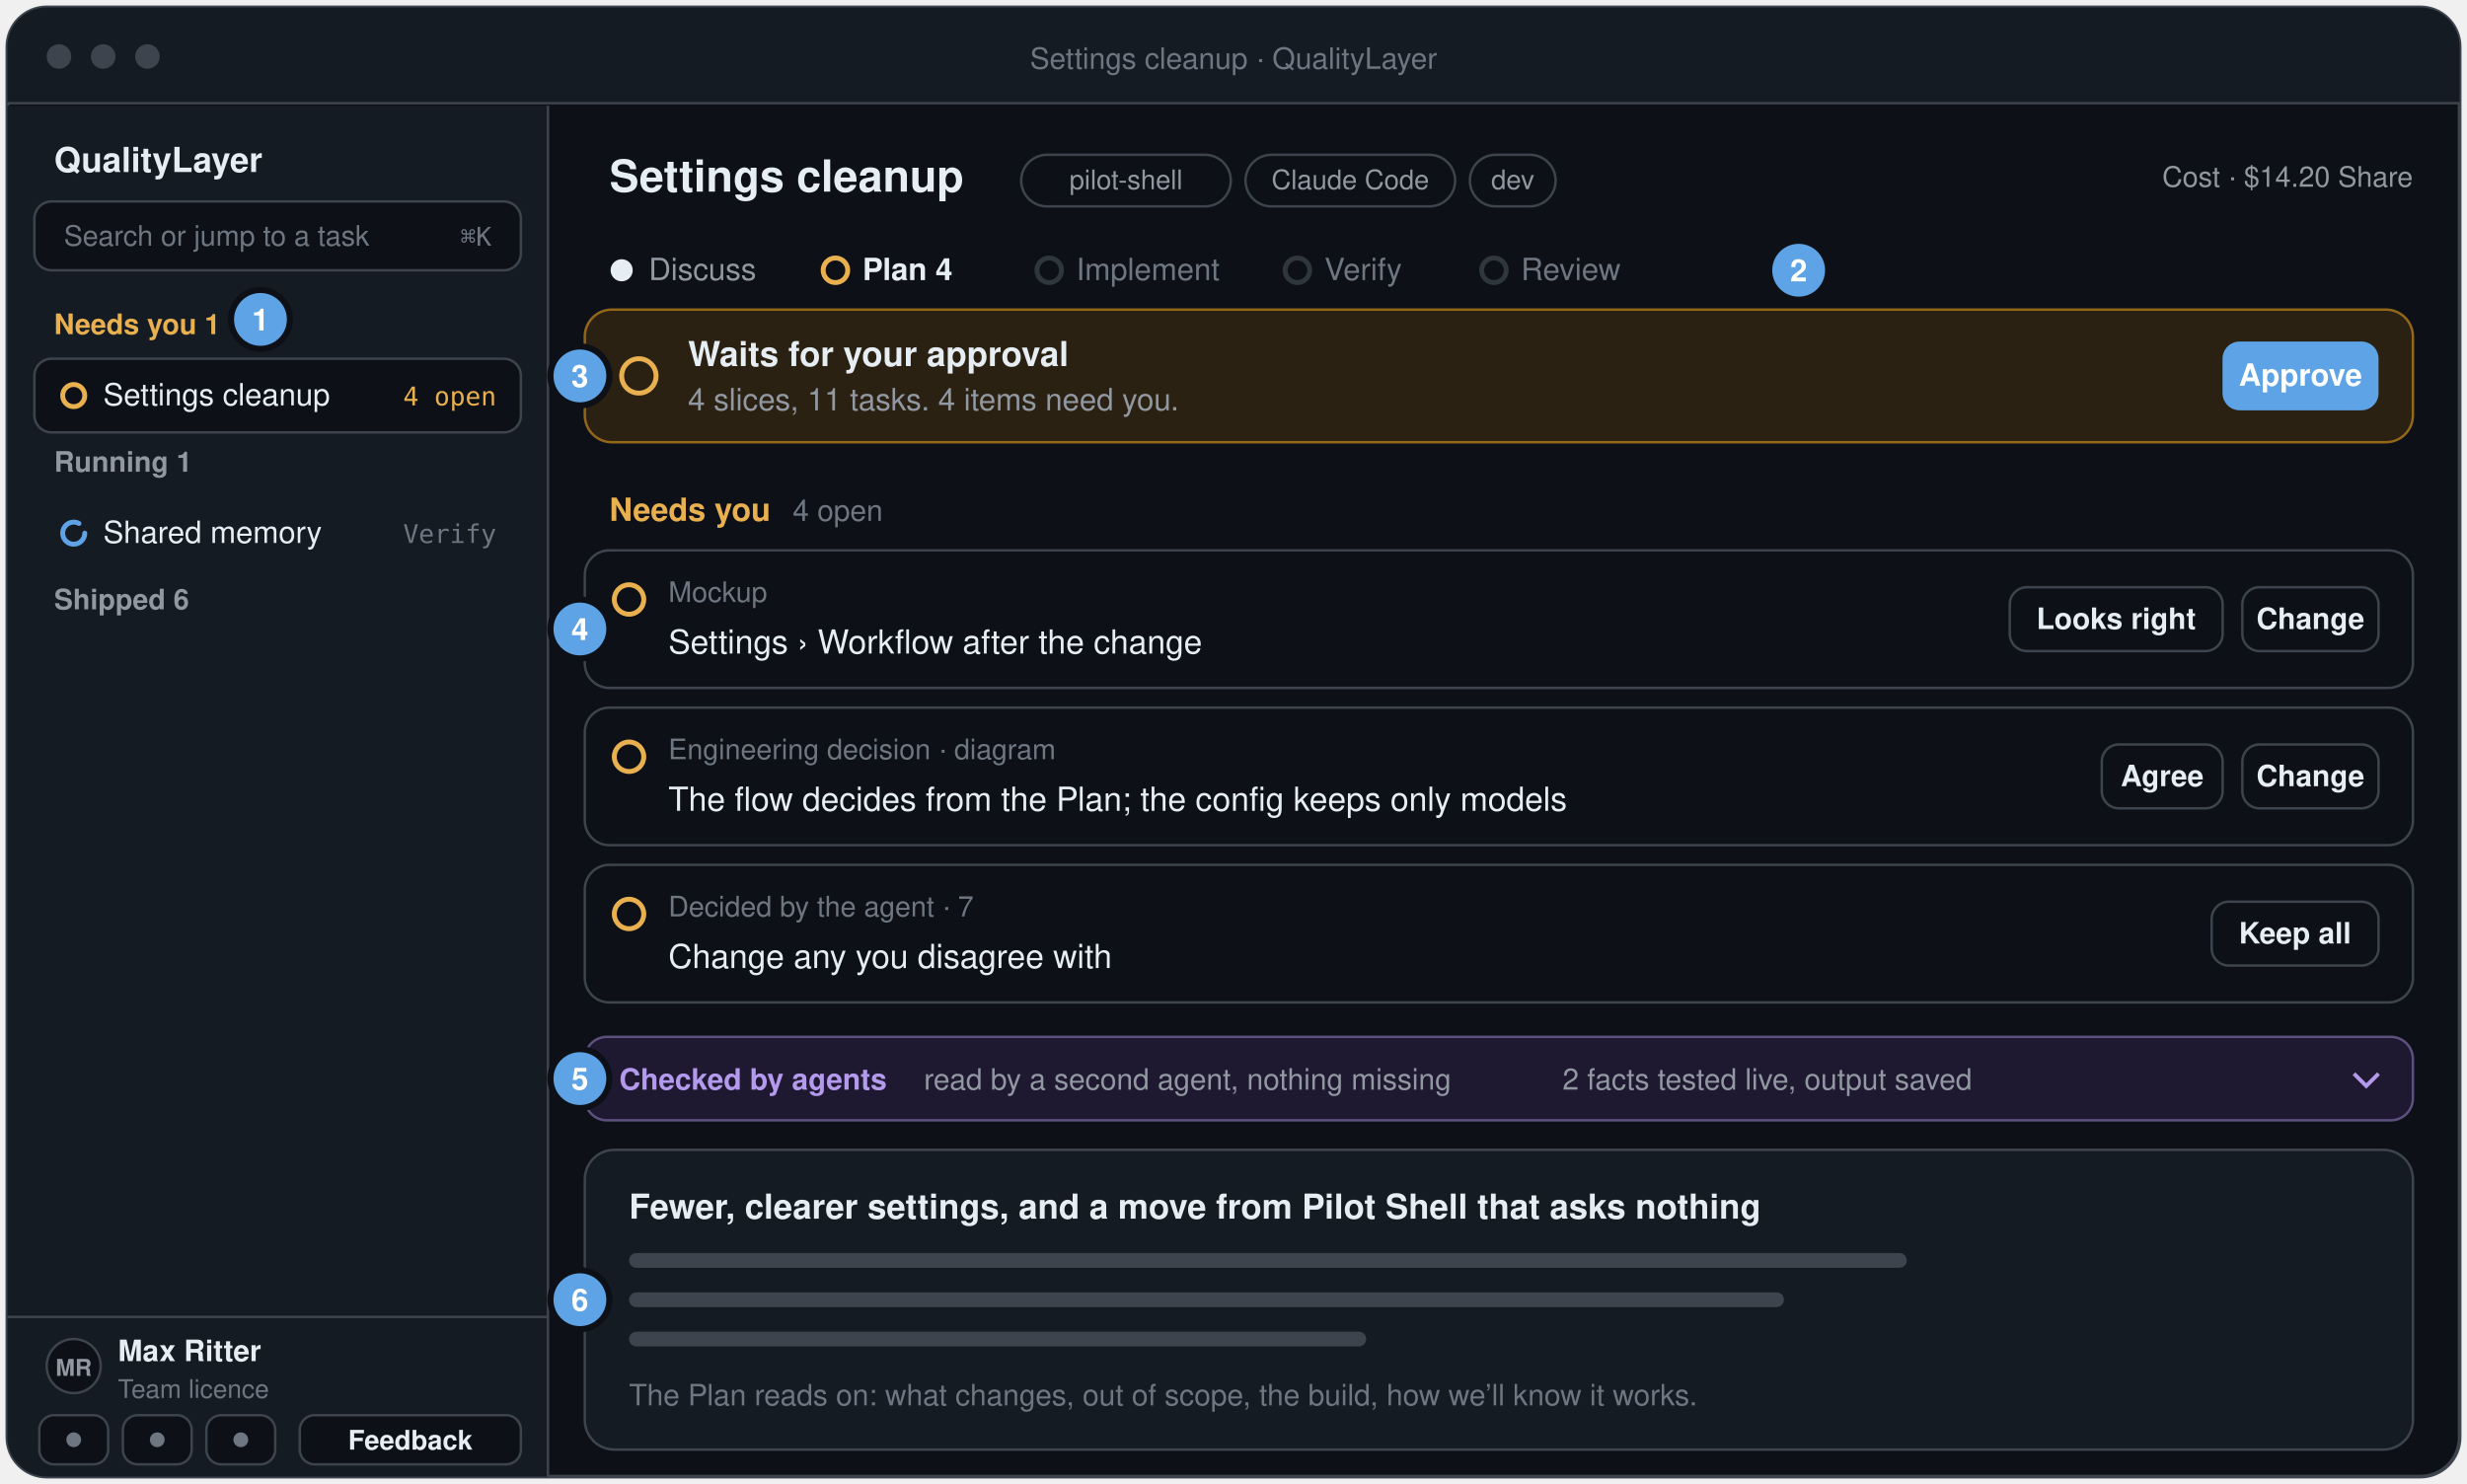
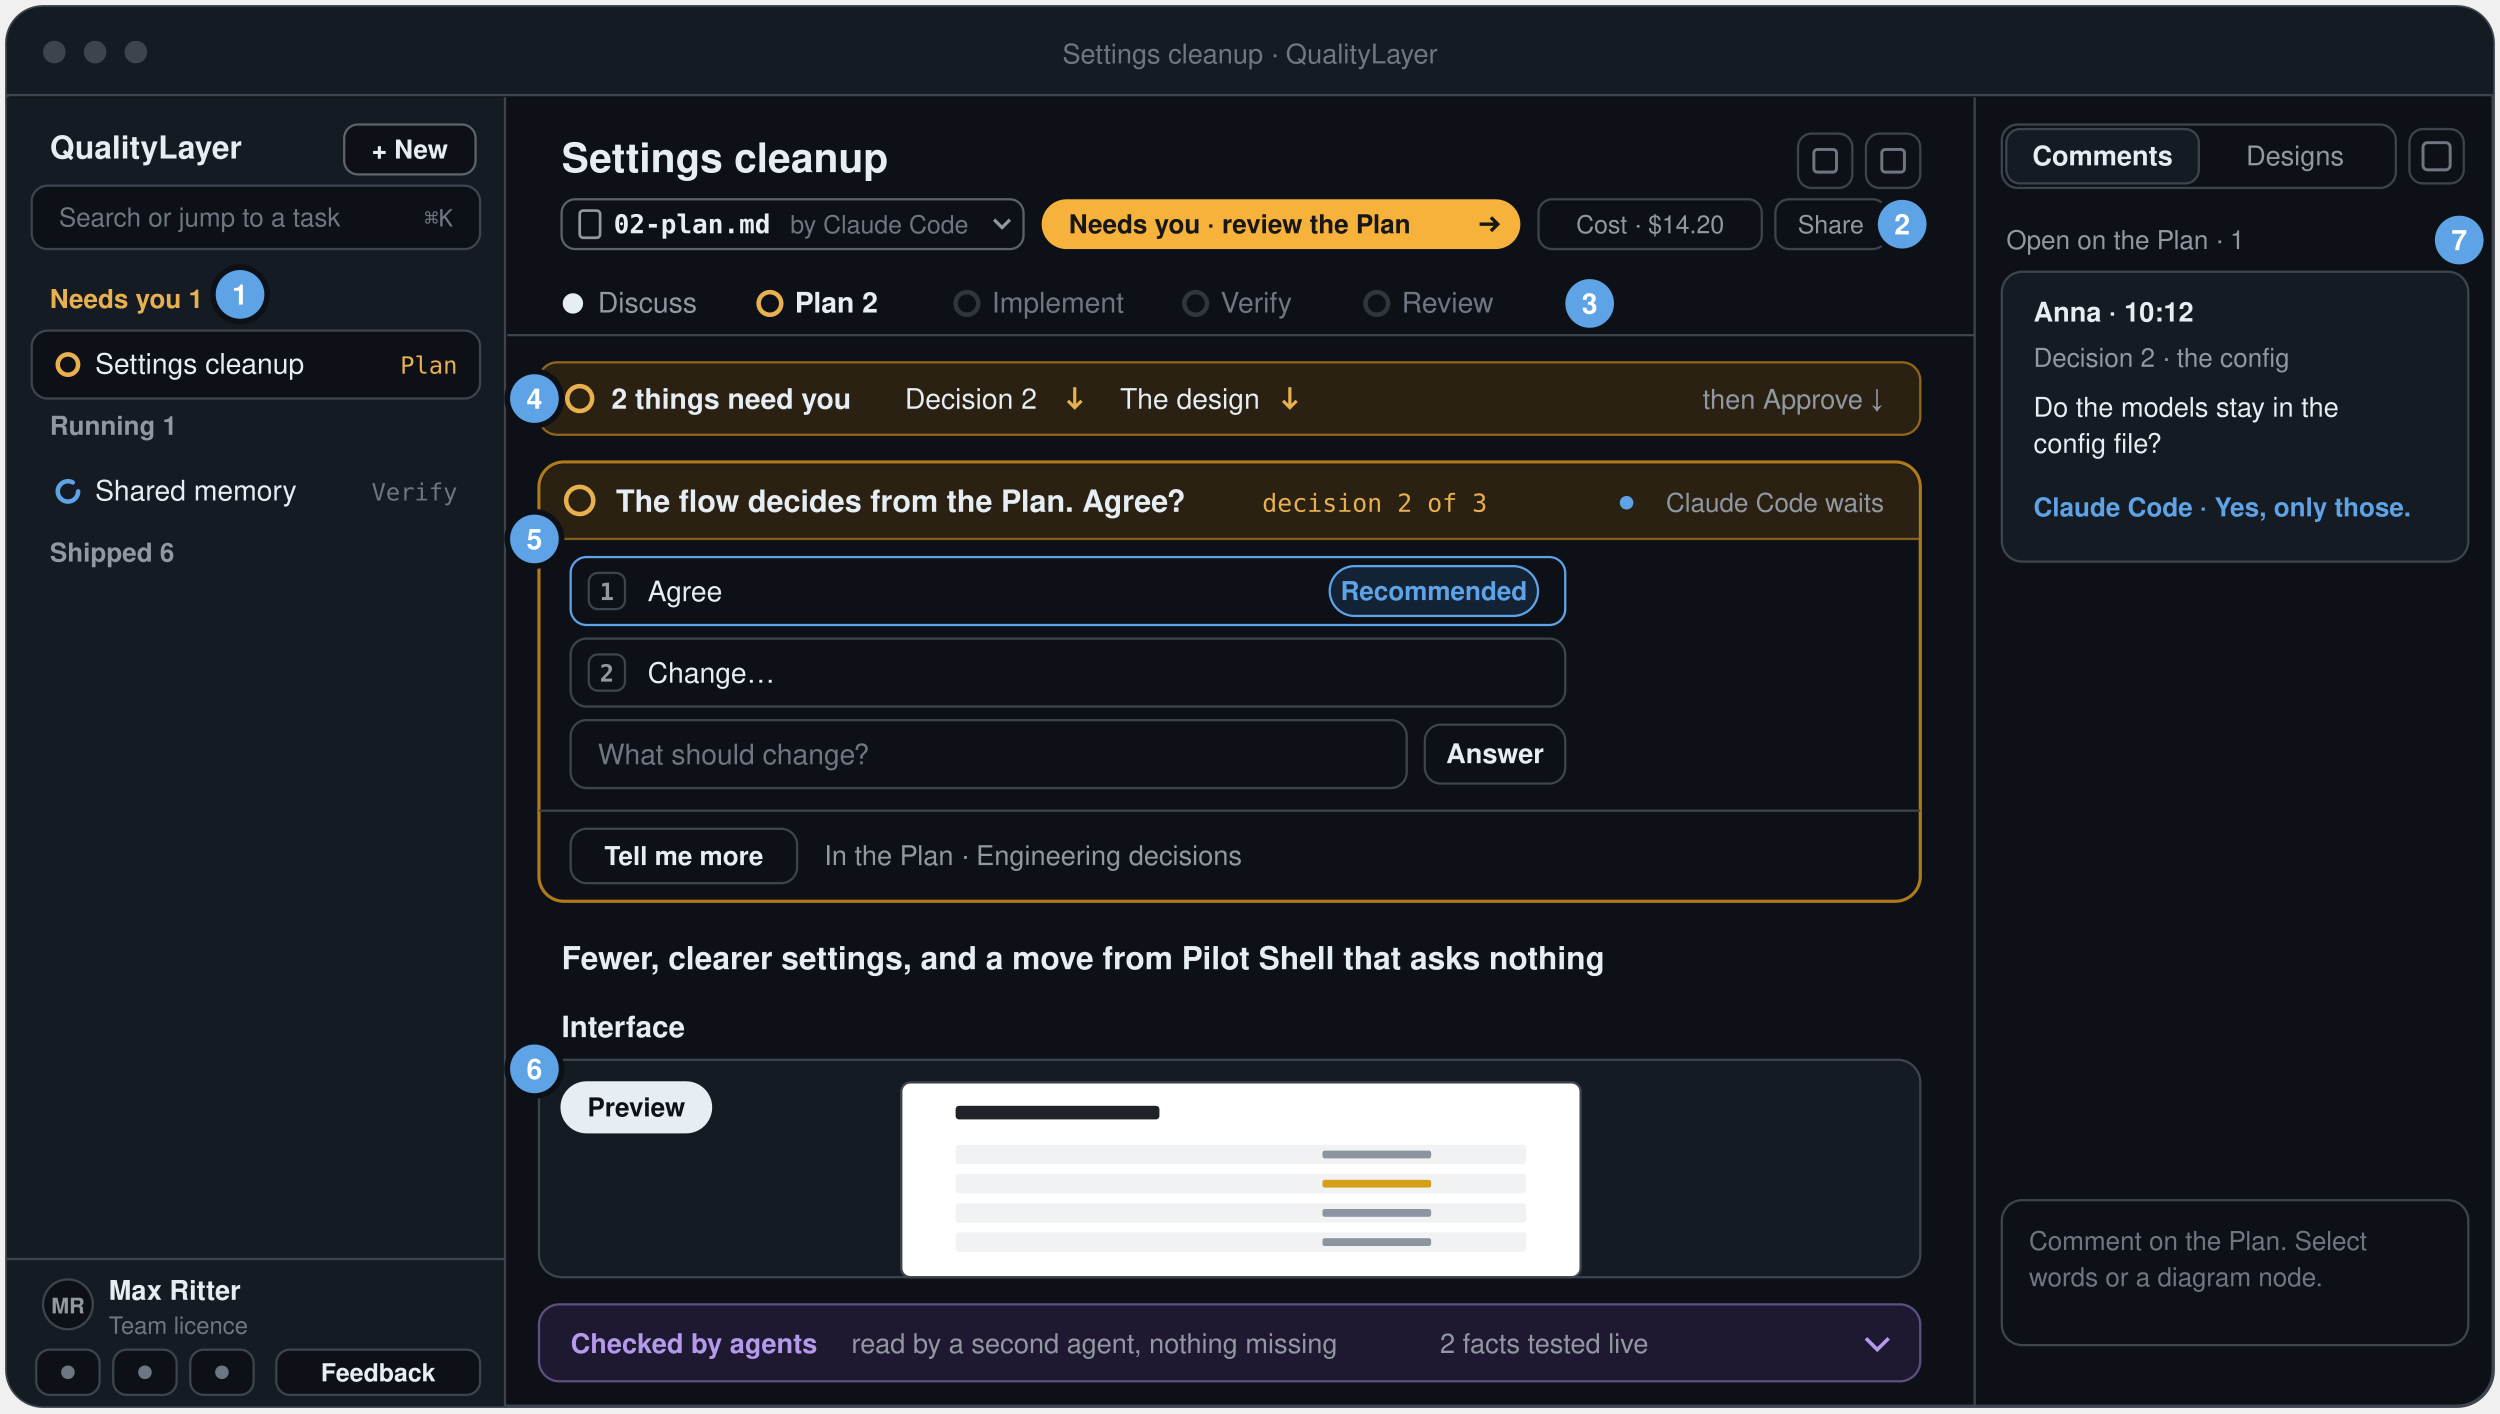
- <svg xmlns="http://www.w3.org/2000/svg" width="1004" height="604" viewBox="-2 -2 1004 604" role="img" aria-label="The QualityLayer App: the sidebar, the five step tabs, the step line with its Approve button, the items that need you, the line of what agents checked, and the Plan itself">
-   <rect x="1" y="1" width="998" height="598" rx="16" fill="#0d1117" stroke="#3d444d" stroke-width="1.5" />
-   <path d="M1 17 a16 16 0 0 1 16 -16 H983 a16 16 0 0 1 16 16 V40 H1 Z" fill="#151b23" />
-   <line x1="1" y1="40" x2="999" y2="40" stroke="#3d444d" />
+ <svg xmlns="http://www.w3.org/2000/svg" width="1104" height="624" viewBox="-2 -2 1104 624" role="img" aria-label="The QualityLayer App: the sidebar with + New, the header with the step’s file and the status pill, the five step tabs, the one line of what needs you, the question card, the Plan itself, and the right sidebar with Comments and Designs">
+   <rect x="1" y="1" width="1098" height="618" rx="16" fill="#0d1117" stroke="#3d444d" stroke-width="1.5" />
+   <path d="M1 17 a16 16 0 0 1 16 -16 H1083 a16 16 0 0 1 16 16 V40 H1 Z" fill="#151b23" />
+   <line x1="1" y1="40" x2="1099" y2="40" stroke="#3d444d" />
  <circle cx="22" cy="21" r="5" fill="#3d444d" />
  <circle cx="40" cy="21" r="5" fill="#3d444d" />
  <circle cx="58" cy="21" r="5" fill="#3d444d" />
-   <text x="500.0" y="26" font-family="-apple-system, BlinkMacSystemFont, 'Segoe UI', 'Helvetica Neue', Helvetica, Arial, sans-serif" font-size="12" font-weight="500" fill="#6e7681" text-anchor="middle">Settings cleanup · QualityLayer</text>
-   <path d="M1 41 H221 V599 H17 a16 16 0 0 1 -16 -16 Z" fill="#151b23" />
-   <line x1="221" y1="41" x2="221" y2="599" stroke="#3d444d" />
+   <text x="550.0" y="26" font-family="-apple-system, BlinkMacSystemFont, 'Segoe UI', 'Helvetica Neue', Helvetica, Arial, sans-serif" font-size="12" font-weight="500" fill="#6e7681" text-anchor="middle">Settings cleanup · QualityLayer</text>
+   <path d="M1 41 H221 V619 H17 a16 16 0 0 1 -16 -16 Z" fill="#151b23" />
+   <line x1="221" y1="41" x2="221" y2="619" stroke="#3d444d" />
  <text x="20" y="68" font-family="-apple-system, BlinkMacSystemFont, 'Segoe UI', 'Helvetica Neue', Helvetica, Arial, sans-serif" font-size="14" font-weight="700" fill="#e6edf3" text-anchor="start">QualityLayer</text>
+   <rect x="150" y="53" width="58" height="22" rx="6" fill="#0d1117" stroke="#9198a1" stroke-opacity="0.6" />
+   <text x="179" y="68" font-family="-apple-system, BlinkMacSystemFont, 'Segoe UI', 'Helvetica Neue', Helvetica, Arial, sans-serif" font-size="11.5" font-weight="600" fill="#e6edf3" text-anchor="middle">+ New</text>
  <rect x="12" y="80" width="198" height="28" rx="7" fill="#0d1117" stroke="#3d444d" />
  <text x="24" y="98" font-family="-apple-system, BlinkMacSystemFont, 'Segoe UI', 'Helvetica Neue', Helvetica, Arial, sans-serif" font-size="11.5" font-weight="400" fill="#6e7681" text-anchor="start">Search or jump to a task</text>
  <text x="198" y="98" font-family="ui-monospace, SFMono-Regular, Menlo, Consolas, monospace" font-size="10.5" font-weight="500" fill="#6e7681" text-anchor="end">⌘K</text>
  <text x="20" y="134" font-family="-apple-system, BlinkMacSystemFont, 'Segoe UI', 'Helvetica Neue', Helvetica, Arial, sans-serif" font-size="11.5" font-weight="650" fill="#e8b04f" text-anchor="start">Needs you  1</text>
  <rect x="12" y="144" width="198" height="30" rx="7" fill="#0d1117" stroke="#3d444d" />
  <circle cx="28" cy="159" r="4.5" fill="none" stroke="#e8b04f" stroke-width="2" />
  <text x="40" y="163" font-family="-apple-system, BlinkMacSystemFont, 'Segoe UI', 'Helvetica Neue', Helvetica, Arial, sans-serif" font-size="12.5" font-weight="500" fill="#e6edf3" text-anchor="start">Settings cleanup</text>
-   <text x="200" y="163" font-family="ui-monospace, SFMono-Regular, Menlo, Consolas, monospace" font-size="10.5" font-weight="500" fill="#e8b04f" text-anchor="end">4 open</text>
+   <text x="200" y="163" font-family="ui-monospace, SFMono-Regular, Menlo, Consolas, monospace" font-size="10.5" font-weight="500" fill="#e8b04f" text-anchor="end">Plan</text>
  <text x="20" y="190" font-family="-apple-system, BlinkMacSystemFont, 'Segoe UI', 'Helvetica Neue', Helvetica, Arial, sans-serif" font-size="11.5" font-weight="650" fill="#9198a1" text-anchor="start">Running  1</text>
  <circle cx="28" cy="215" r="4.5" fill="none" stroke="#5da3e5" stroke-width="2" stroke-dasharray="23.4 5.4" stroke-linecap="round" />
  <text x="40" y="219" font-family="-apple-system, BlinkMacSystemFont, 'Segoe UI', 'Helvetica Neue', Helvetica, Arial, sans-serif" font-size="12.5" font-weight="500" fill="#e6edf3" text-anchor="start">Shared memory</text>
  <text x="200" y="219" font-family="ui-monospace, SFMono-Regular, Menlo, Consolas, monospace" font-size="10.5" font-weight="500" fill="#6e7681" text-anchor="end">Verify</text>
  <text x="20" y="246" font-family="-apple-system, BlinkMacSystemFont, 'Segoe UI', 'Helvetica Neue', Helvetica, Arial, sans-serif" font-size="11.5" font-weight="650" fill="#9198a1" text-anchor="start">Shipped  6</text>
-   <line x1="1" y1="534" x2="221" y2="534" stroke="#3d444d" />
-   <circle cx="28" cy="554" r="11" fill="#0d1117" stroke="#3d444d" />
-   <text x="28" y="558" font-family="-apple-system, BlinkMacSystemFont, 'Segoe UI', 'Helvetica Neue', Helvetica, Arial, sans-serif" font-size="9.5" font-weight="650" fill="#9198a1" text-anchor="middle">MR</text>
-   <text x="46" y="552" font-family="-apple-system, BlinkMacSystemFont, 'Segoe UI', 'Helvetica Neue', Helvetica, Arial, sans-serif" font-size="12" font-weight="600" fill="#e6edf3" text-anchor="start">Max Ritter</text>
-   <text x="46" y="567" font-family="-apple-system, BlinkMacSystemFont, 'Segoe UI', 'Helvetica Neue', Helvetica, Arial, sans-serif" font-size="10.5" font-weight="400" fill="#6e7681" text-anchor="start">Team licence</text>
-   <rect x="14" y="574" width="28" height="20" rx="6" fill="#0d1117" stroke="#3d444d" />
-   <circle cx="28" cy="584" r="3" fill="#6e7681" />
-   <rect x="48" y="574" width="28" height="20" rx="6" fill="#0d1117" stroke="#3d444d" />
-   <circle cx="62" cy="584" r="3" fill="#6e7681" />
-   <rect x="82" y="574" width="28" height="20" rx="6" fill="#0d1117" stroke="#3d444d" />
-   <circle cx="96" cy="584" r="3" fill="#6e7681" />
-   <rect x="120" y="574" width="90" height="20" rx="6" fill="#0d1117" stroke="#3d444d" />
-   <text x="165" y="588" font-family="-apple-system, BlinkMacSystemFont, 'Segoe UI', 'Helvetica Neue', Helvetica, Arial, sans-serif" font-size="11" font-weight="600" fill="#e6edf3" text-anchor="middle">Feedback</text>
-   <text x="246" y="76" font-family="-apple-system, BlinkMacSystemFont, 'Segoe UI', 'Helvetica Neue', Helvetica, Arial, sans-serif" font-size="18" font-weight="650" fill="#e6edf3" text-anchor="start">Settings cleanup</text>
-   <rect x="413.6" y="61" width="85.3" height="21" rx="10.5" fill="#0d1117" stroke="#3d444d" />
-   <text x="456.25" y="75" font-family="-apple-system, BlinkMacSystemFont, 'Segoe UI', 'Helvetica Neue', Helvetica, Arial, sans-serif" font-size="11" font-weight="500" fill="#9198a1" text-anchor="middle">pilot-shell</text>
-   <rect x="504.9" y="61" width="85.3" height="21" rx="10.5" fill="#0d1117" stroke="#3d444d" />
-   <text x="547.55" y="75" font-family="-apple-system, BlinkMacSystemFont, 'Segoe UI', 'Helvetica Neue', Helvetica, Arial, sans-serif" font-size="11" font-weight="500" fill="#9198a1" text-anchor="middle">Claude Code</text>
-   <rect x="596.2" y="61" width="34.9" height="21" rx="10.5" fill="#0d1117" stroke="#3d444d" />
-   <text x="613.65" y="75" font-family="-apple-system, BlinkMacSystemFont, 'Segoe UI', 'Helvetica Neue', Helvetica, Arial, sans-serif" font-size="11" font-weight="500" fill="#9198a1" text-anchor="middle">dev</text>
-   <text x="980" y="74" font-family="-apple-system, BlinkMacSystemFont, 'Segoe UI', 'Helvetica Neue', Helvetica, Arial, sans-serif" font-size="11.5" font-weight="500" fill="#9198a1" text-anchor="end">Cost · $14.20     Share</text>
-   <circle cx="251" cy="108" r="4.5" fill="#e6edf3" />
-   <text x="262" y="112" font-family="-apple-system, BlinkMacSystemFont, 'Segoe UI', 'Helvetica Neue', Helvetica, Arial, sans-serif" font-size="12.5" font-weight="400" fill="#9198a1">Discuss</text>
-   <circle cx="338.0" cy="108" r="5" fill="none" stroke="#e8b04f" stroke-width="2" />
-   <text x="349.0" y="112" font-family="-apple-system, BlinkMacSystemFont, 'Segoe UI', 'Helvetica Neue', Helvetica, Arial, sans-serif" font-size="12.5" font-weight="600" fill="#e6edf3">Plan  4</text>
-   <circle cx="425.0" cy="108" r="5" fill="none" stroke="#30363d" stroke-width="2" />
-   <text x="436.0" y="112" font-family="-apple-system, BlinkMacSystemFont, 'Segoe UI', 'Helvetica Neue', Helvetica, Arial, sans-serif" font-size="12.5" font-weight="400" fill="#6e7681">Implement</text>
-   <circle cx="526.0" cy="108" r="5" fill="none" stroke="#30363d" stroke-width="2" />
-   <text x="537.0" y="112" font-family="-apple-system, BlinkMacSystemFont, 'Segoe UI', 'Helvetica Neue', Helvetica, Arial, sans-serif" font-size="12.5" font-weight="400" fill="#6e7681">Verify</text>
-   <circle cx="606.0" cy="108" r="5" fill="none" stroke="#30363d" stroke-width="2" />
-   <text x="617.0" y="112" font-family="-apple-system, BlinkMacSystemFont, 'Segoe UI', 'Helvetica Neue', Helvetica, Arial, sans-serif" font-size="12.5" font-weight="400" fill="#6e7681">Review</text>
-   <rect x="236" y="124" width="744" height="54" rx="11" fill="#2a2112" stroke="#b07a1c" stroke-opacity="0.8" />
-   <circle cx="258" cy="151.0" r="7" fill="none" stroke="#e8b04f" stroke-width="2" />
-   <text x="278" y="147" font-family="-apple-system, BlinkMacSystemFont, 'Segoe UI', 'Helvetica Neue', Helvetica, Arial, sans-serif" font-size="14" font-weight="650" fill="#e6edf3" text-anchor="start">Waits for your approval</text>
-   <text x="278" y="165" font-family="-apple-system, BlinkMacSystemFont, 'Segoe UI', 'Helvetica Neue', Helvetica, Arial, sans-serif" font-size="12.5" font-weight="400" fill="#9198a1" text-anchor="start">4 slices, 11 tasks. 4 items need you.</text>
-   <rect x="902.5" y="137.0" width="63.5" height="28" rx="7" fill="#5da3e5" />
-   <text x="934.25" y="155.0" font-family="-apple-system, BlinkMacSystemFont, 'Segoe UI', 'Helvetica Neue', Helvetica, Arial, sans-serif" font-size="12.5" font-weight="650" fill="#ffffff" text-anchor="middle">Approve</text>
-   <text x="246" y="210" font-family="-apple-system, BlinkMacSystemFont, 'Segoe UI', 'Helvetica Neue', Helvetica, Arial, sans-serif" font-size="13" font-weight="650" fill="#e8b04f" text-anchor="start">Needs you</text>
-   <text x="320.6" y="210" font-family="-apple-system, BlinkMacSystemFont, 'Segoe UI', 'Helvetica Neue', Helvetica, Arial, sans-serif" font-size="12" font-weight="500" fill="#6e7681" text-anchor="start">4 open</text>
-   <rect x="236" y="222" width="744" height="56" rx="10" fill="#0d1117" stroke="#3d444d" />
-   <circle cx="254" cy="242" r="6" fill="none" stroke="#e8b04f" stroke-width="2" />
-   <text x="270" y="243" font-family="-apple-system, BlinkMacSystemFont, 'Segoe UI', 'Helvetica Neue', Helvetica, Arial, sans-serif" font-size="11.5" font-weight="500" fill="#6e7681" text-anchor="start">Mockup</text>
-   <text x="270" y="264" font-family="-apple-system, BlinkMacSystemFont, 'Segoe UI', 'Helvetica Neue', Helvetica, Arial, sans-serif" font-size="13.5" font-weight="500" fill="#e6edf3" text-anchor="start">Settings › Workflow after the change</text>
-   <rect x="910.56" y="237.0" width="55.44" height="26" rx="7" fill="#0d1117" stroke="#3d444d" />
-   <text x="938.28" y="254.0" font-family="-apple-system, BlinkMacSystemFont, 'Segoe UI', 'Helvetica Neue', Helvetica, Arial, sans-serif" font-size="12" font-weight="600" fill="#e6edf3" text-anchor="middle">Change</text>
-   <rect x="815.92" y="237.0" width="86.64" height="26" rx="7" fill="#0d1117" stroke="#3d444d" />
-   <text x="859.24" y="254.0" font-family="-apple-system, BlinkMacSystemFont, 'Segoe UI', 'Helvetica Neue', Helvetica, Arial, sans-serif" font-size="12" font-weight="600" fill="#e6edf3" text-anchor="middle">Looks right</text>
-   <rect x="236" y="286" width="744" height="56" rx="10" fill="#0d1117" stroke="#3d444d" />
-   <circle cx="254" cy="306" r="6" fill="none" stroke="#e8b04f" stroke-width="2" />
-   <text x="270" y="307" font-family="-apple-system, BlinkMacSystemFont, 'Segoe UI', 'Helvetica Neue', Helvetica, Arial, sans-serif" font-size="11.5" font-weight="500" fill="#6e7681" text-anchor="start">Engineering decision · diagram</text>
-   <text x="270" y="328" font-family="-apple-system, BlinkMacSystemFont, 'Segoe UI', 'Helvetica Neue', Helvetica, Arial, sans-serif" font-size="13.5" font-weight="500" fill="#e6edf3" text-anchor="start">The flow decides from the Plan; the config keeps only models</text>
-   <rect x="910.56" y="301.0" width="55.44" height="26" rx="7" fill="#0d1117" stroke="#3d444d" />
-   <text x="938.28" y="318.0" font-family="-apple-system, BlinkMacSystemFont, 'Segoe UI', 'Helvetica Neue', Helvetica, Arial, sans-serif" font-size="12" font-weight="600" fill="#e6edf3" text-anchor="middle">Change</text>
-   <rect x="853.36" y="301.0" width="49.2" height="26" rx="7" fill="#0d1117" stroke="#3d444d" />
-   <text x="877.96" y="318.0" font-family="-apple-system, BlinkMacSystemFont, 'Segoe UI', 'Helvetica Neue', Helvetica, Arial, sans-serif" font-size="12" font-weight="600" fill="#e6edf3" text-anchor="middle">Agree</text>
-   <rect x="236" y="350" width="744" height="56" rx="10" fill="#0d1117" stroke="#3d444d" />
-   <circle cx="254" cy="370" r="6" fill="none" stroke="#e8b04f" stroke-width="2" />
-   <text x="270" y="371" font-family="-apple-system, BlinkMacSystemFont, 'Segoe UI', 'Helvetica Neue', Helvetica, Arial, sans-serif" font-size="11.5" font-weight="500" fill="#6e7681" text-anchor="start">Decided by the agent · 7</text>
-   <text x="270" y="392" font-family="-apple-system, BlinkMacSystemFont, 'Segoe UI', 'Helvetica Neue', Helvetica, Arial, sans-serif" font-size="13.5" font-weight="500" fill="#e6edf3" text-anchor="start">Change any you disagree with</text>
-   <rect x="898.08" y="365.0" width="67.92" height="26" rx="7" fill="#0d1117" stroke="#3d444d" />
-   <text x="932.04" y="382.0" font-family="-apple-system, BlinkMacSystemFont, 'Segoe UI', 'Helvetica Neue', Helvetica, Arial, sans-serif" font-size="12" font-weight="600" fill="#e6edf3" text-anchor="middle">Keep all</text>
-   <rect x="236" y="420" width="744" height="34" rx="9" fill="#1e1830" stroke="#b49aed" stroke-opacity="0.45" />
-   <text x="250" y="441.5" font-family="-apple-system, BlinkMacSystemFont, 'Segoe UI', 'Helvetica Neue', Helvetica, Arial, sans-serif" font-size="12" font-weight="700" fill="#b49aed" text-anchor="start">Checked by agents</text>
-   <text x="374" y="441.5" font-family="-apple-system, BlinkMacSystemFont, 'Segoe UI', 'Helvetica Neue', Helvetica, Arial, sans-serif" font-size="12" font-weight="500" fill="#9198a1" text-anchor="start">read by a second agent, nothing missing</text>
-   <text x="633.9" y="441.5" font-family="-apple-system, BlinkMacSystemFont, 'Segoe UI', 'Helvetica Neue', Helvetica, Arial, sans-serif" font-size="12" font-weight="500" fill="#9198a1" text-anchor="start">2 facts tested live, output saved</text>
-   <path d="M956 435.0 l5 5 l5 -5" fill="none" stroke="#b49aed" stroke-width="1.6" />
-   <rect x="236" y="466" width="744" height="122" rx="12" fill="#151b23" stroke="#3d444d" />
-   <text x="254" y="494" font-family="-apple-system, BlinkMacSystemFont, 'Segoe UI', 'Helvetica Neue', Helvetica, Arial, sans-serif" font-size="14" font-weight="650" fill="#e6edf3" text-anchor="start">Fewer, clearer settings, and a move from Pilot Shell that asks nothing</text>
-   <rect x="254" y="508" width="520" height="6" rx="3" fill="#3d444d" />
-   <rect x="254" y="524" width="470" height="6" rx="3" fill="#3d444d" />
-   <rect x="254" y="540" width="300" height="6" rx="3" fill="#3d444d" />
-   <text x="254" y="570" font-family="-apple-system, BlinkMacSystemFont, 'Segoe UI', 'Helvetica Neue', Helvetica, Arial, sans-serif" font-size="12" font-weight="400" fill="#6e7681" text-anchor="start">The Plan reads on: what changes, out of scope, the build, how we’ll know it works.</text>
+   <line x1="1" y1="554" x2="221" y2="554" stroke="#3d444d" />
+   <circle cx="28" cy="574" r="11" fill="#0d1117" stroke="#3d444d" />
+   <text x="28" y="578" font-family="-apple-system, BlinkMacSystemFont, 'Segoe UI', 'Helvetica Neue', Helvetica, Arial, sans-serif" font-size="9.5" font-weight="650" fill="#9198a1" text-anchor="middle">MR</text>
+   <text x="46" y="572" font-family="-apple-system, BlinkMacSystemFont, 'Segoe UI', 'Helvetica Neue', Helvetica, Arial, sans-serif" font-size="12" font-weight="600" fill="#e6edf3" text-anchor="start">Max Ritter</text>
+   <text x="46" y="587" font-family="-apple-system, BlinkMacSystemFont, 'Segoe UI', 'Helvetica Neue', Helvetica, Arial, sans-serif" font-size="10.5" font-weight="400" fill="#6e7681" text-anchor="start">Team licence</text>
+   <rect x="14" y="594" width="28" height="20" rx="6" fill="#0d1117" stroke="#3d444d" />
+   <circle cx="28" cy="604" r="3" fill="#6e7681" />
+   <rect x="48" y="594" width="28" height="20" rx="6" fill="#0d1117" stroke="#3d444d" />
+   <circle cx="62" cy="604" r="3" fill="#6e7681" />
+   <rect x="82" y="594" width="28" height="20" rx="6" fill="#0d1117" stroke="#3d444d" />
+   <circle cx="96" cy="604" r="3" fill="#6e7681" />
+   <rect x="120" y="594" width="90" height="20" rx="6" fill="#0d1117" stroke="#3d444d" />
+   <text x="165" y="608" font-family="-apple-system, BlinkMacSystemFont, 'Segoe UI', 'Helvetica Neue', Helvetica, Arial, sans-serif" font-size="11" font-weight="600" fill="#e6edf3" text-anchor="middle">Feedback</text>
+   <text x="246" y="74" font-family="-apple-system, BlinkMacSystemFont, 'Segoe UI', 'Helvetica Neue', Helvetica, Arial, sans-serif" font-size="18" font-weight="650" fill="#e6edf3" text-anchor="start">Settings cleanup</text>
+   <rect x="792" y="57" width="24" height="24" rx="6" fill="#0d1117" stroke="#3d444d" />
+   <rect x="799" y="64" width="10" height="10" rx="1.5" fill="none" stroke="#6e7681" stroke-width="1.3" />
+   <rect x="822" y="57" width="24" height="24" rx="6" fill="#0d1117" stroke="#3d444d" />
+   <rect x="829" y="64" width="10" height="10" rx="1.5" fill="none" stroke="#6e7681" stroke-width="1.3" />
+   <rect x="246" y="86" width="204.0" height="22" rx="6" fill="#0d1117" stroke="#9198a1" stroke-opacity="0.6" />
+   <rect x="254" y="91" width="9" height="12" rx="1.5" fill="none" stroke="#9198a1" stroke-width="1.2" />
+   <text x="269" y="101" font-family="ui-monospace, SFMono-Regular, Menlo, Consolas, monospace" font-size="11.5" font-weight="600" fill="#e6edf3" text-anchor="start">02-plan.md</text>
+   <text x="347.0" y="101" font-family="-apple-system, BlinkMacSystemFont, 'Segoe UI', 'Helvetica Neue', Helvetica, Arial, sans-serif" font-size="11" font-weight="500" fill="#6e7681" text-anchor="start">by Claude Code</text>
+   <path d="M437.0 95 l3.5 3.5 l3.5 -3.5" fill="none" stroke="#9198a1" stroke-width="1.4" />
+   <rect x="458.0" y="86" width="211.4" height="22" rx="11" fill="#f7b23b" />
+   <text x="470.0" y="101" font-family="-apple-system, BlinkMacSystemFont, 'Segoe UI', 'Helvetica Neue', Helvetica, Arial, sans-serif" font-size="11.5" font-weight="650" fill="#171717" text-anchor="start">Needs you · review the Plan</text>
+   <path d="M651.4 97 h8 m-3 -3 l3 3 l-3 3" fill="none" stroke="#171717" stroke-width="1.5" />
+   <rect x="677.4" y="86" width="98.6" height="22" rx="6" fill="#0d1117" stroke="#3d444d" />
+   <text x="726.7" y="101" font-family="-apple-system, BlinkMacSystemFont, 'Segoe UI', 'Helvetica Neue', Helvetica, Arial, sans-serif" font-size="11" font-weight="500" fill="#9198a1" text-anchor="middle">Cost · $14.20</text>
+   <rect x="782.0" y="86" width="49.0" height="22" rx="6" fill="#0d1117" stroke="#3d444d" />
+   <text x="806.5" y="101" font-family="-apple-system, BlinkMacSystemFont, 'Segoe UI', 'Helvetica Neue', Helvetica, Arial, sans-serif" font-size="11" font-weight="500" fill="#9198a1" text-anchor="middle">Share</text>
+   <circle cx="251" cy="132" r="4.5" fill="#e6edf3" />
+   <text x="262" y="136" font-family="-apple-system, BlinkMacSystemFont, 'Segoe UI', 'Helvetica Neue', Helvetica, Arial, sans-serif" font-size="12.5" font-weight="400" fill="#9198a1">Discuss</text>
+   <circle cx="338.0" cy="132" r="5" fill="none" stroke="#e8b04f" stroke-width="2" />
+   <text x="349.0" y="136" font-family="-apple-system, BlinkMacSystemFont, 'Segoe UI', 'Helvetica Neue', Helvetica, Arial, sans-serif" font-size="12.5" font-weight="600" fill="#e6edf3">Plan  2</text>
+   <circle cx="425.0" cy="132" r="5" fill="none" stroke="#30363d" stroke-width="2" />
+   <text x="436.0" y="136" font-family="-apple-system, BlinkMacSystemFont, 'Segoe UI', 'Helvetica Neue', Helvetica, Arial, sans-serif" font-size="12.5" font-weight="400" fill="#6e7681">Implement</text>
+   <circle cx="526.0" cy="132" r="5" fill="none" stroke="#30363d" stroke-width="2" />
+   <text x="537.0" y="136" font-family="-apple-system, BlinkMacSystemFont, 'Segoe UI', 'Helvetica Neue', Helvetica, Arial, sans-serif" font-size="12.5" font-weight="400" fill="#6e7681">Verify</text>
+   <circle cx="606.0" cy="132" r="5" fill="none" stroke="#30363d" stroke-width="2" />
+   <text x="617.0" y="136" font-family="-apple-system, BlinkMacSystemFont, 'Segoe UI', 'Helvetica Neue', Helvetica, Arial, sans-serif" font-size="12.5" font-weight="400" fill="#6e7681">Review</text>
+   <line x1="222" y1="146" x2="870" y2="146" stroke="#3d444d" />
+   <rect x="236" y="158" width="610" height="32" rx="8" fill="#2a2112" stroke="#b07a1c" stroke-opacity="0.8" />
+   <circle cx="254" cy="174" r="5.5" fill="none" stroke="#e8b04f" stroke-width="2" />
+   <text x="268" y="178.5" font-family="-apple-system, BlinkMacSystemFont, 'Segoe UI', 'Helvetica Neue', Helvetica, Arial, sans-serif" font-size="12.5" font-weight="650" fill="#e6edf3" text-anchor="start">2 things need you</text>
+   <text x="397.6" y="178.5" font-family="-apple-system, BlinkMacSystemFont, 'Segoe UI', 'Helvetica Neue', Helvetica, Arial, sans-serif" font-size="12.5" font-weight="500" fill="#e6edf3" text-anchor="start">Decision 2</text>
+   <path d="M472.6 169 v9 m-3 -3 l3 3 l3 -3" fill="none" stroke="#e8b04f" stroke-width="1.4" />
+   <text x="492.6" y="178.5" font-family="-apple-system, BlinkMacSystemFont, 'Segoe UI', 'Helvetica Neue', Helvetica, Arial, sans-serif" font-size="12.5" font-weight="500" fill="#e6edf3" text-anchor="start">The design</text>
+   <path d="M567.6 169 v9 m-3 -3 l3 3 l3 -3" fill="none" stroke="#e8b04f" stroke-width="1.4" />
+   <text x="830" y="178.5" font-family="-apple-system, BlinkMacSystemFont, 'Segoe UI', 'Helvetica Neue', Helvetica, Arial, sans-serif" font-size="12" font-weight="500" fill="#9198a1" text-anchor="end">then  Approve  ↓</text>
+   <rect x="236" y="202" width="610" height="194" rx="11" fill="#0d1117" stroke="#b07a1c" stroke-width="1.4" />
+   <path d="M237 213 a10 10 0 0 1 10 -10 H835 a10 10 0 0 1 10 10 V236 H237 Z" fill="#2a2112" />
+   <line x1="236" y1="236" x2="846" y2="236" stroke="#b07a1c" stroke-opacity="0.7" />
+   <circle cx="254" cy="219" r="6" fill="none" stroke="#e8b04f" stroke-width="2" />
+   <text x="270" y="224" font-family="-apple-system, BlinkMacSystemFont, 'Segoe UI', 'Helvetica Neue', Helvetica, Arial, sans-serif" font-size="13.5" font-weight="650" fill="#e6edf3" text-anchor="start">The flow decides from the Plan. Agree?</text>
+   <text x="555.4" y="224" font-family="ui-monospace, SFMono-Regular, Menlo, Consolas, monospace" font-size="11" font-weight="500" fill="#e8b04f" text-anchor="start">decision 2 of 3</text>
+   <circle cx="716.3" cy="220" r="3" fill="#5da3e5" />
+   <text x="830" y="224" font-family="-apple-system, BlinkMacSystemFont, 'Segoe UI', 'Helvetica Neue', Helvetica, Arial, sans-serif" font-size="11.5" font-weight="500" fill="#9198a1" text-anchor="end">Claude Code waits</text>
+   <rect x="250" y="244" width="439.2" height="30" rx="7" fill="#0d1117" stroke="#5da3e5" />
+   <rect x="258" y="251" width="16" height="16" rx="4" fill="none" stroke="#3d444d" />
+   <text x="266" y="263" font-family="ui-monospace, SFMono-Regular, Menlo, Consolas, monospace" font-size="10.5" font-weight="600" fill="#9198a1" text-anchor="middle">1</text>
+   <text x="284" y="263.5" font-family="-apple-system, BlinkMacSystemFont, 'Segoe UI', 'Helvetica Neue', Helvetica, Arial, sans-serif" font-size="12.5" font-weight="500" fill="#e6edf3" text-anchor="start">Agree</text>
+   <rect x="585.2" y="248" width="92" height="22" rx="11" fill="#132235" stroke="#5da3e5" />
+   <text x="631.2" y="263" font-family="-apple-system, BlinkMacSystemFont, 'Segoe UI', 'Helvetica Neue', Helvetica, Arial, sans-serif" font-size="11.5" font-weight="600" fill="#5da3e5" text-anchor="middle">Recommended</text>
+   <rect x="250" y="280" width="439.2" height="30" rx="7" fill="#0d1117" stroke="#3d444d" />
+   <rect x="258" y="287" width="16" height="16" rx="4" fill="none" stroke="#3d444d" />
+   <text x="266" y="299" font-family="ui-monospace, SFMono-Regular, Menlo, Consolas, monospace" font-size="10.5" font-weight="600" fill="#9198a1" text-anchor="middle">2</text>
+   <text x="284" y="299.5" font-family="-apple-system, BlinkMacSystemFont, 'Segoe UI', 'Helvetica Neue', Helvetica, Arial, sans-serif" font-size="12.5" font-weight="500" fill="#e6edf3" text-anchor="start">Change…</text>
+   <rect x="250" y="316" width="369.2" height="30" rx="7" fill="#0d1117" stroke="#3d444d" />
+   <text x="262" y="335.5" font-family="-apple-system, BlinkMacSystemFont, 'Segoe UI', 'Helvetica Neue', Helvetica, Arial, sans-serif" font-size="12.5" font-weight="400" fill="#6e7681" text-anchor="start">What should change?</text>
+   <rect x="627.2" y="318" width="62" height="26" rx="7" fill="#0d1117" stroke="#3d444d" />
+   <text x="658.2" y="335.0" font-family="-apple-system, BlinkMacSystemFont, 'Segoe UI', 'Helvetica Neue', Helvetica, Arial, sans-serif" font-size="12" font-weight="600" fill="#e6edf3" text-anchor="middle">Answer</text>
+   <line x1="236" y1="356" x2="846" y2="356" stroke="#3d444d" />
+   <rect x="250" y="364" width="100" height="24" rx="7" fill="#0d1117" stroke="#3d444d" />
+   <text x="300.0" y="380.0" font-family="-apple-system, BlinkMacSystemFont, 'Segoe UI', 'Helvetica Neue', Helvetica, Arial, sans-serif" font-size="11.5" font-weight="600" fill="#e6edf3" text-anchor="middle">Tell me more</text>
+   <text x="362" y="380" font-family="-apple-system, BlinkMacSystemFont, 'Segoe UI', 'Helvetica Neue', Helvetica, Arial, sans-serif" font-size="12" font-weight="500" fill="#9198a1" text-anchor="start">In the Plan · Engineering decisions</text>
+   <text x="246" y="426" font-family="-apple-system, BlinkMacSystemFont, 'Segoe UI', 'Helvetica Neue', Helvetica, Arial, sans-serif" font-size="14" font-weight="650" fill="#e6edf3" text-anchor="start">Fewer, clearer settings, and a move from Pilot Shell that asks nothing</text>
+   <text x="246" y="456" font-family="-apple-system, BlinkMacSystemFont, 'Segoe UI', 'Helvetica Neue', Helvetica, Arial, sans-serif" font-size="13" font-weight="650" fill="#e6edf3" text-anchor="start">Interface</text>
+   <rect x="236" y="466" width="610" height="96" rx="10" fill="#151b23" stroke="#3d444d" />
+   <rect x="396" y="476" width="300" height="86" rx="4" fill="#ffffff" stroke="#3d444d" />
+   <rect x="420.0" y="486.32" width="90.0" height="6.02" rx="1.5" fill="#1f2328" />
+   <rect x="420.0" y="503.52" width="252.0" height="8.6" rx="1.5" fill="#f0f2f4" />
+   <rect x="582.0" y="506.1" width="48.0" height="3.44" rx="1" fill="#8c959f" />
+   <rect x="420.0" y="516.42" width="252.0" height="8.6" rx="1.5" fill="#f0f2f4" />
+   <rect x="582.0" y="519.0" width="48.0" height="3.44" rx="1" fill="#d4a017" />
+   <rect x="420.0" y="529.32" width="252.0" height="8.6" rx="1.5" fill="#f0f2f4" />
+   <rect x="582.0" y="531.9" width="48.0" height="3.44" rx="1" fill="#8c959f" />
+   <rect x="420.0" y="542.22" width="252.0" height="8.6" rx="1.5" fill="#f0f2f4" />
+   <rect x="582.0" y="544.8" width="48.0" height="3.44" rx="1" fill="#8c959f" />
+   <rect x="246" y="476" width="66" height="22" rx="11" fill="#e6edf3" stroke="#e6edf3" />
+   <text x="279.0" y="491" font-family="-apple-system, BlinkMacSystemFont, 'Segoe UI', 'Helvetica Neue', Helvetica, Arial, sans-serif" font-size="11.5" font-weight="600" fill="#0d1117" text-anchor="middle">Preview</text>
+   <rect x="236" y="574" width="610" height="34" rx="9" fill="#1e1830" stroke="#b49aed" stroke-opacity="0.45" />
+   <text x="250" y="595.5" font-family="-apple-system, BlinkMacSystemFont, 'Segoe UI', 'Helvetica Neue', Helvetica, Arial, sans-serif" font-size="12" font-weight="700" fill="#b49aed" text-anchor="start">Checked by agents</text>
+   <text x="374" y="595.5" font-family="-apple-system, BlinkMacSystemFont, 'Segoe UI', 'Helvetica Neue', Helvetica, Arial, sans-serif" font-size="12" font-weight="500" fill="#9198a1" text-anchor="start">read by a second agent, nothing missing</text>
+   <text x="633.9" y="595.5" font-family="-apple-system, BlinkMacSystemFont, 'Segoe UI', 'Helvetica Neue', Helvetica, Arial, sans-serif" font-size="12" font-weight="500" fill="#9198a1" text-anchor="start">2 facts tested live</text>
+   <path d="M822 589.0 l5 5 l5 -5" fill="none" stroke="#b49aed" stroke-width="1.6" />
+   <line x1="870" y1="41" x2="870" y2="619" stroke="#3d444d" />
+   <rect x="882" y="53" width="174" height="28" rx="7" fill="#0d1117" stroke="#3d444d" />
+   <rect x="884.0" y="55" width="85.0" height="24" rx="6" fill="#151b23" stroke="#3d444d" />
+   <text x="926.5" y="71" font-family="-apple-system, BlinkMacSystemFont, 'Segoe UI', 'Helvetica Neue', Helvetica, Arial, sans-serif" font-size="12" font-weight="600" fill="#e6edf3" text-anchor="middle">Comments</text>
+   <text x="1011.5" y="71" font-family="-apple-system, BlinkMacSystemFont, 'Segoe UI', 'Helvetica Neue', Helvetica, Arial, sans-serif" font-size="12" font-weight="500" fill="#9198a1" text-anchor="middle">Designs</text>
+   <rect x="1062" y="55" width="24" height="24" rx="6" fill="#0d1117" stroke="#3d444d" />
+   <rect x="1068" y="61" width="12" height="12" rx="2" fill="none" stroke="#6e7681" stroke-width="1.3" />
+   <text x="884" y="108" font-family="-apple-system, BlinkMacSystemFont, 'Segoe UI', 'Helvetica Neue', Helvetica, Arial, sans-serif" font-size="11.5" font-weight="500" fill="#9198a1" text-anchor="start">Open on the Plan · 1</text>
+   <rect x="882" y="118" width="206" height="128" rx="9" fill="#151b23" stroke="#3d444d" />
+   <text x="896" y="140" font-family="-apple-system, BlinkMacSystemFont, 'Segoe UI', 'Helvetica Neue', Helvetica, Arial, sans-serif" font-size="12" font-weight="650" fill="#e6edf3" text-anchor="start">Anna · 10:12</text>
+   <text x="896" y="160" font-family="-apple-system, BlinkMacSystemFont, 'Segoe UI', 'Helvetica Neue', Helvetica, Arial, sans-serif" font-size="11.5" font-weight="500" fill="#9198a1" text-anchor="start">Decision 2 · the config</text>
+   <text x="896" y="182" font-family="-apple-system, BlinkMacSystemFont, 'Segoe UI', 'Helvetica Neue', Helvetica, Arial, sans-serif" font-size="12" font-weight="400" fill="#e6edf3" text-anchor="start">Do the models stay in the</text>
+   <text x="896" y="198" font-family="-apple-system, BlinkMacSystemFont, 'Segoe UI', 'Helvetica Neue', Helvetica, Arial, sans-serif" font-size="12" font-weight="400" fill="#e6edf3" text-anchor="start">config file?</text>
+   <text x="896" y="226" font-family="-apple-system, BlinkMacSystemFont, 'Segoe UI', 'Helvetica Neue', Helvetica, Arial, sans-serif" font-size="11.5" font-weight="600" fill="#5da3e5" text-anchor="start">Claude Code · Yes, only those.</text>
+   <rect x="882" y="528" width="206" height="64" rx="9" fill="#0d1117" stroke="#3d444d" />
+   <text x="894" y="550" font-family="-apple-system, BlinkMacSystemFont, 'Segoe UI', 'Helvetica Neue', Helvetica, Arial, sans-serif" font-size="11.5" font-weight="400" fill="#6e7681" text-anchor="start">Comment on the Plan. Select</text>
+   <text x="894" y="566" font-family="-apple-system, BlinkMacSystemFont, 'Segoe UI', 'Helvetica Neue', Helvetica, Arial, sans-serif" font-size="11.5" font-weight="400" fill="#6e7681" text-anchor="start">words or a diagram node.</text>
  <circle cx="104" cy="128" r="12" fill="#5da3e5" stroke="#0d1117" stroke-width="2.5" />
  <text x="104" y="132.5" font-family="-apple-system, BlinkMacSystemFont, 'Segoe UI', 'Helvetica Neue', Helvetica, Arial, sans-serif" font-size="12.5" font-weight="700" fill="#ffffff" text-anchor="middle">1</text>
-   <circle cx="730" cy="108" r="12" fill="#5da3e5" stroke="#0d1117" stroke-width="2.5" />
-   <text x="730" y="112.5" font-family="-apple-system, BlinkMacSystemFont, 'Segoe UI', 'Helvetica Neue', Helvetica, Arial, sans-serif" font-size="12.5" font-weight="700" fill="#ffffff" text-anchor="middle">2</text>
-   <circle cx="234" cy="151" r="12" fill="#5da3e5" stroke="#0d1117" stroke-width="2.5" />
-   <text x="234" y="155.5" font-family="-apple-system, BlinkMacSystemFont, 'Segoe UI', 'Helvetica Neue', Helvetica, Arial, sans-serif" font-size="12.5" font-weight="700" fill="#ffffff" text-anchor="middle">3</text>
-   <circle cx="234" cy="254" r="12" fill="#5da3e5" stroke="#0d1117" stroke-width="2.5" />
-   <text x="234" y="258.5" font-family="-apple-system, BlinkMacSystemFont, 'Segoe UI', 'Helvetica Neue', Helvetica, Arial, sans-serif" font-size="12.5" font-weight="700" fill="#ffffff" text-anchor="middle">4</text>
-   <circle cx="234" cy="437" r="12" fill="#5da3e5" stroke="#0d1117" stroke-width="2.5" />
-   <text x="234" y="441.5" font-family="-apple-system, BlinkMacSystemFont, 'Segoe UI', 'Helvetica Neue', Helvetica, Arial, sans-serif" font-size="12.5" font-weight="700" fill="#ffffff" text-anchor="middle">5</text>
-   <circle cx="234" cy="527" r="12" fill="#5da3e5" stroke="#0d1117" stroke-width="2.5" />
-   <text x="234" y="531.5" font-family="-apple-system, BlinkMacSystemFont, 'Segoe UI', 'Helvetica Neue', Helvetica, Arial, sans-serif" font-size="12.5" font-weight="700" fill="#ffffff" text-anchor="middle">6</text>
+   <circle cx="838" cy="97" r="12" fill="#5da3e5" stroke="#0d1117" stroke-width="2.5" />
+   <text x="838" y="101.5" font-family="-apple-system, BlinkMacSystemFont, 'Segoe UI', 'Helvetica Neue', Helvetica, Arial, sans-serif" font-size="12.5" font-weight="700" fill="#ffffff" text-anchor="middle">2</text>
+   <circle cx="700" cy="132" r="12" fill="#5da3e5" stroke="#0d1117" stroke-width="2.5" />
+   <text x="700" y="136.5" font-family="-apple-system, BlinkMacSystemFont, 'Segoe UI', 'Helvetica Neue', Helvetica, Arial, sans-serif" font-size="12.5" font-weight="700" fill="#ffffff" text-anchor="middle">3</text>
+   <circle cx="234" cy="174" r="12" fill="#5da3e5" stroke="#0d1117" stroke-width="2.5" />
+   <text x="234" y="178.5" font-family="-apple-system, BlinkMacSystemFont, 'Segoe UI', 'Helvetica Neue', Helvetica, Arial, sans-serif" font-size="12.5" font-weight="700" fill="#ffffff" text-anchor="middle">4</text>
+   <circle cx="234" cy="236" r="12" fill="#5da3e5" stroke="#0d1117" stroke-width="2.5" />
+   <text x="234" y="240.5" font-family="-apple-system, BlinkMacSystemFont, 'Segoe UI', 'Helvetica Neue', Helvetica, Arial, sans-serif" font-size="12.5" font-weight="700" fill="#ffffff" text-anchor="middle">5</text>
+   <circle cx="234" cy="470" r="12" fill="#5da3e5" stroke="#0d1117" stroke-width="2.5" />
+   <text x="234" y="474.5" font-family="-apple-system, BlinkMacSystemFont, 'Segoe UI', 'Helvetica Neue', Helvetica, Arial, sans-serif" font-size="12.5" font-weight="700" fill="#ffffff" text-anchor="middle">6</text>
+   <circle cx="1084" cy="104" r="12" fill="#5da3e5" stroke="#0d1117" stroke-width="2.5" />
+   <text x="1084" y="108.5" font-family="-apple-system, BlinkMacSystemFont, 'Segoe UI', 'Helvetica Neue', Helvetica, Arial, sans-serif" font-size="12.5" font-weight="700" fill="#ffffff" text-anchor="middle">7</text>
</svg>
